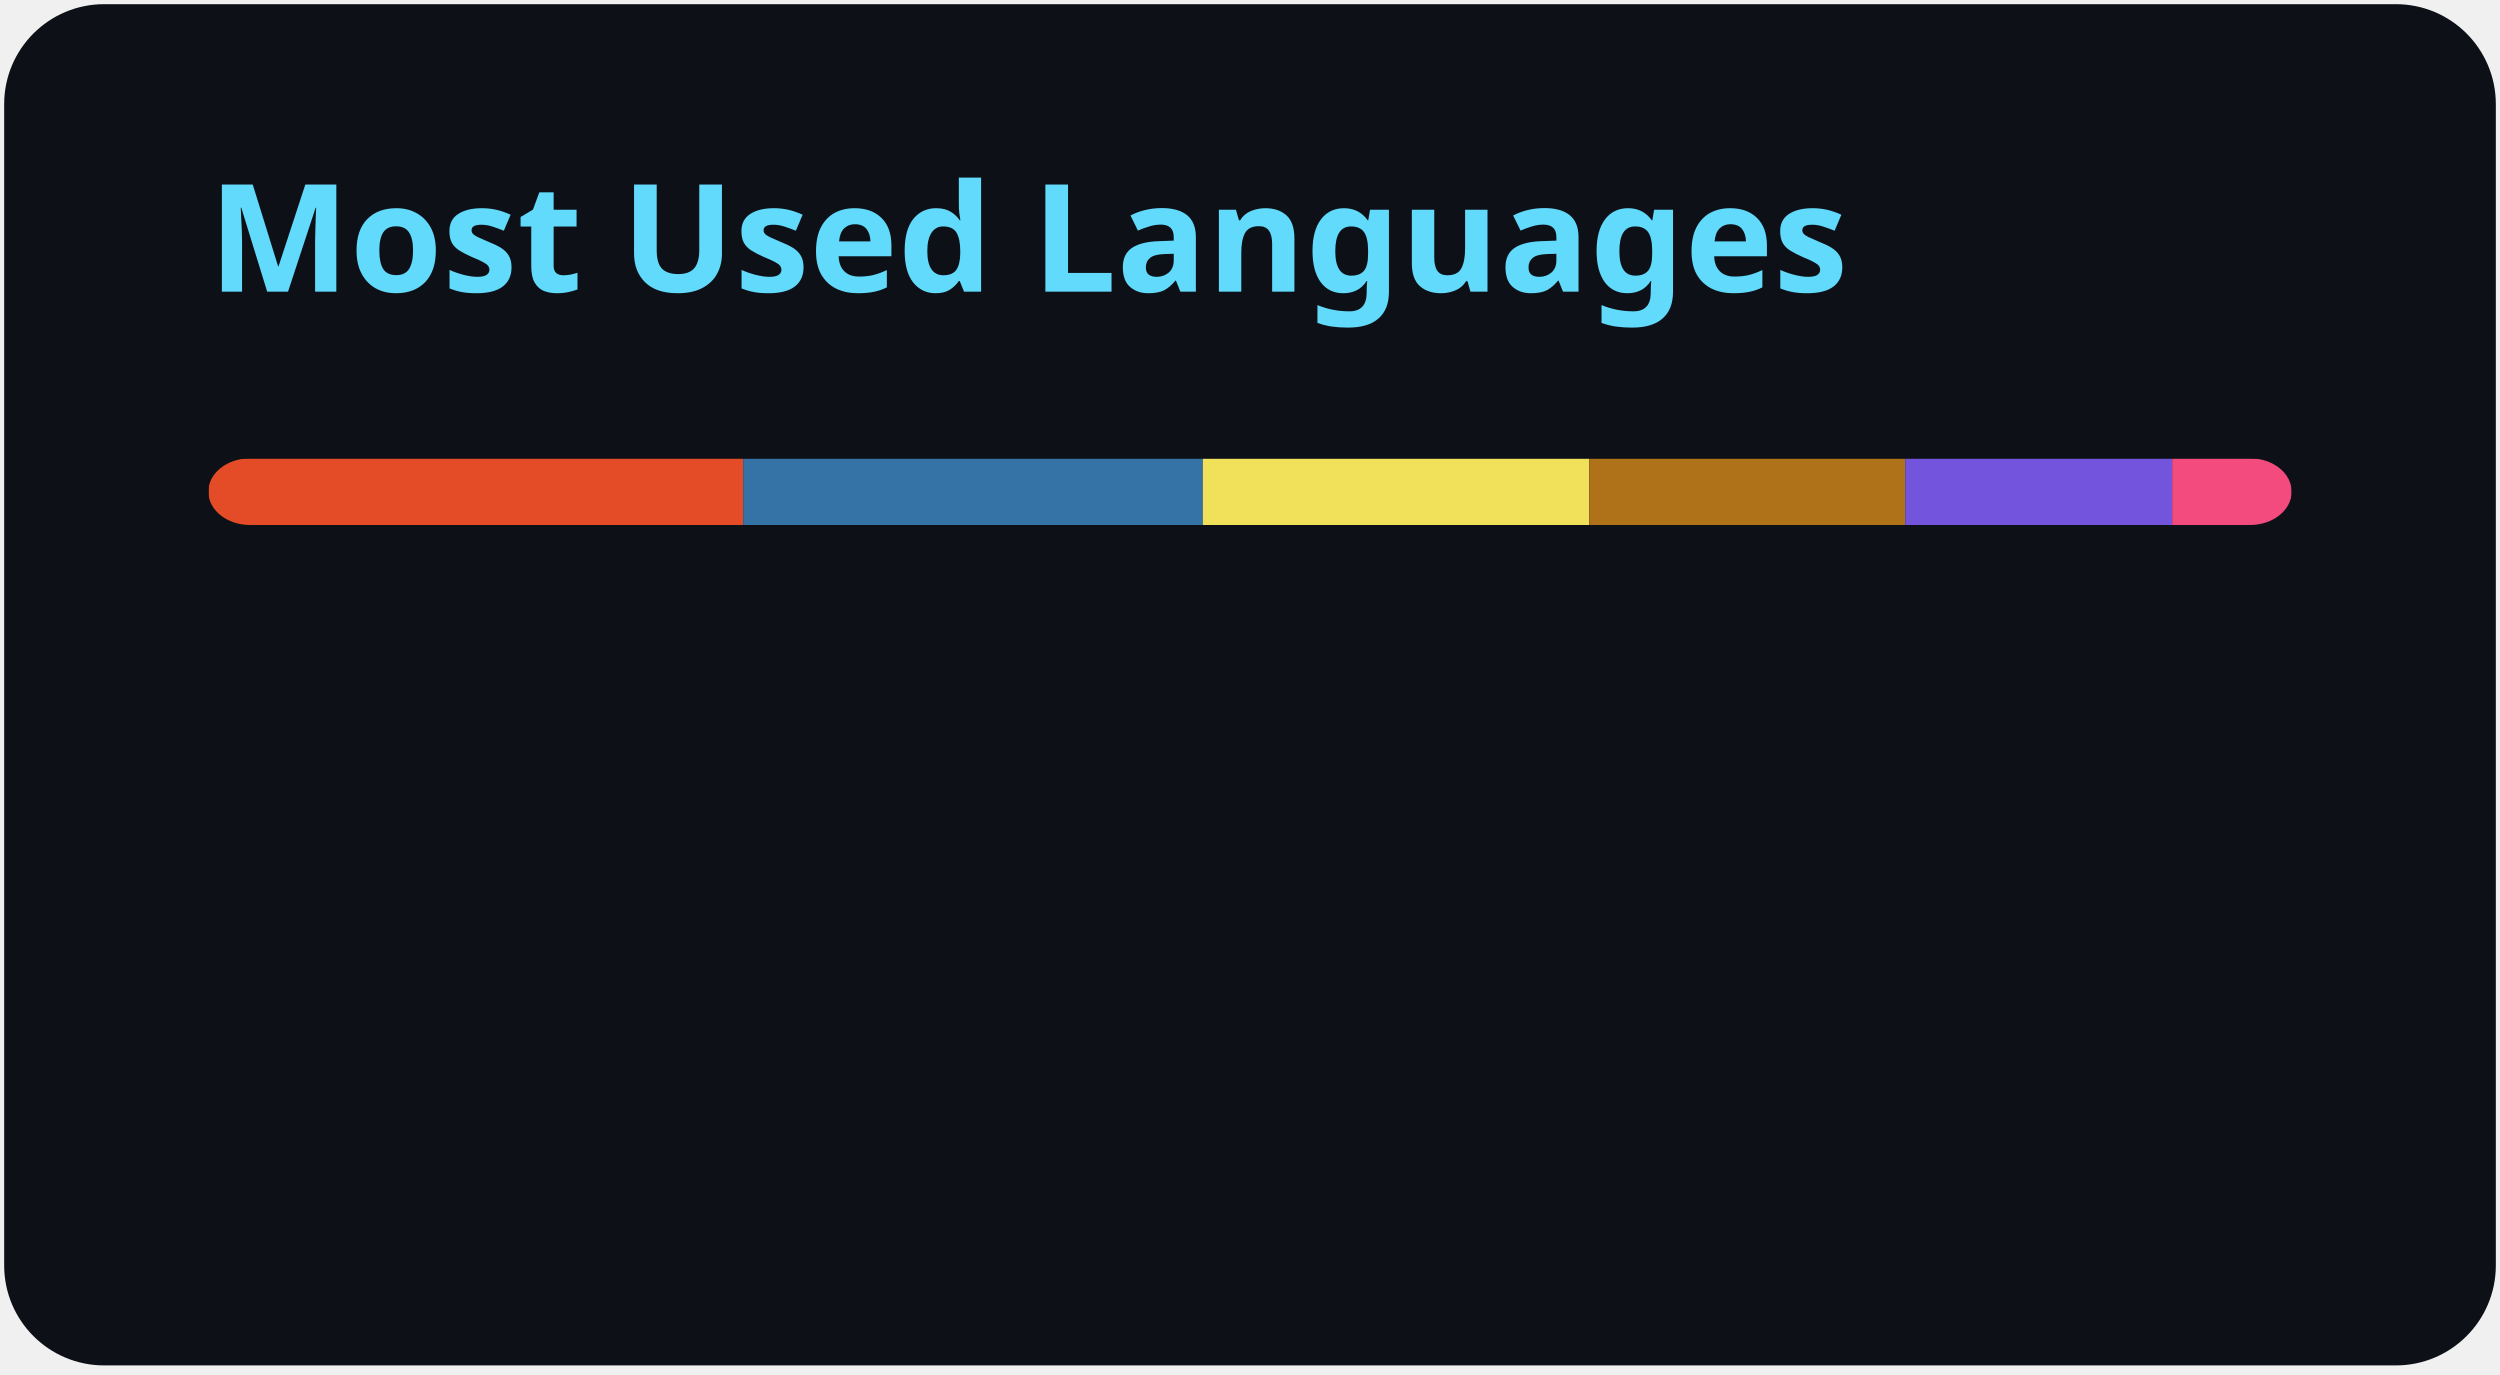
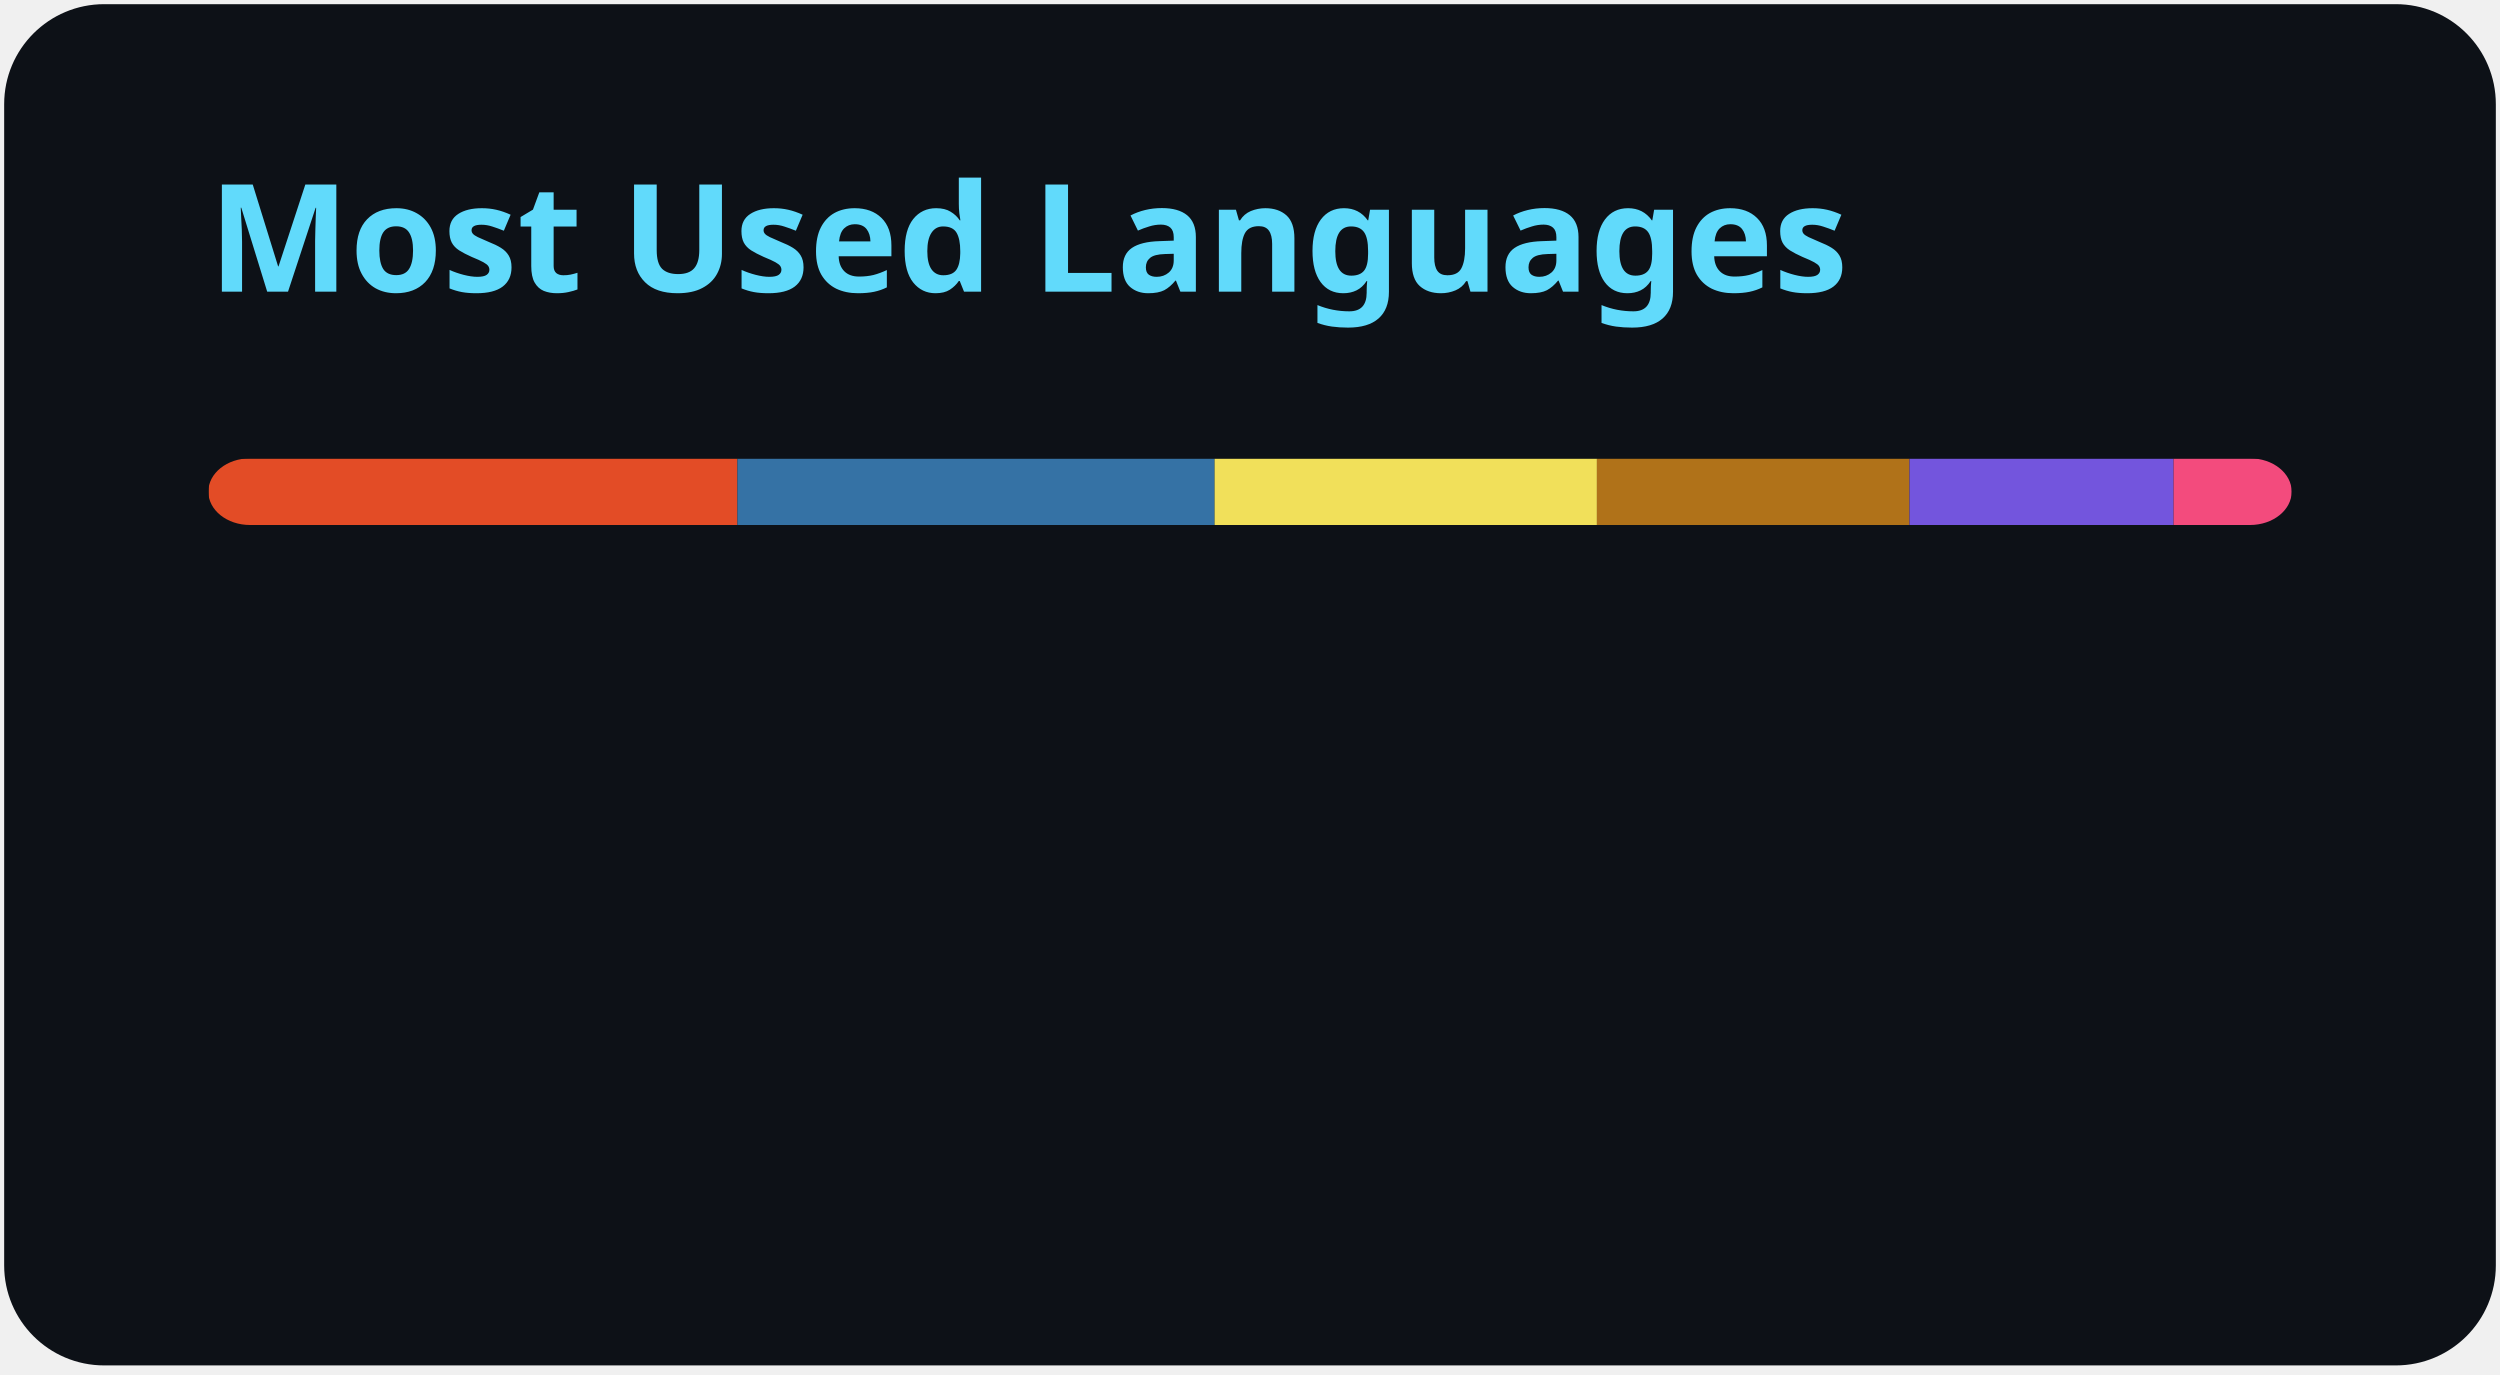
<svg xmlns="http://www.w3.org/2000/svg" width="300" height="165" viewBox="0 0 300 165" fill="none" role="img" aria-labelledby="descId">
  <style>
          .header {
            font: 600 18px 'Segoe UI', Ubuntu, Sans-Serif;
            fill: #61DAFB;
            animation: fadeInAnimation 0.8s ease-in-out forwards;
          }
          @supports(-moz-appearance: auto) {
            /* Selector detects Firefox */
            .header { font-size: 15.5px; }
          }
          
    @keyframes slideInAnimation {
      from {
        width: 0;
      }
      to {
        width: calc(100%-100px);
      }
    }
    @keyframes growWidthAnimation {
      from {
        width: 0;
      }
      to {
        width: 100%;
      }
    }
    .stat {
      font: 600 14px 'Segoe UI', Ubuntu, "Helvetica Neue", Sans-Serif; fill: #c9d1d9;
    }
    @supports(-moz-appearance: auto) {
      /* Selector detects Firefox */
      .stat { font-size:12px; }
    }
    .bold { font-weight: 700 }
    .lang-name {
      font: 400 11px "Segoe UI", Ubuntu, Sans-Serif;
      fill: #c9d1d9;
    }
    .stagger {
      opacity: 0;
      animation: fadeInAnimation 0.3s ease-in-out forwards;
    }
    #rect-mask rect{
      animation: slideInAnimation 1s ease-in-out forwards;
    }
    .lang-progress{
      animation: growWidthAnimation 0.6s ease-in-out forwards;
    }
    

          
      /* Animations */
      @keyframes scaleInAnimation {
        from {
          transform: translate(-5px, 5px) scale(0);
        }
        to {
          transform: translate(-5px, 5px) scale(1);
        }
      }
      @keyframes fadeInAnimation {
        from {
          opacity: 0;
        }
        to {
          opacity: 1;
        }
      }
    
          
        </style>
  <rect data-testid="card-bg" x="0.5" y="0.5" rx="12" height="99%" stroke="#e4e2e2" width="299" fill="#0d1117" stroke-opacity="0" />
  <g data-testid="card-title" transform="translate(25, 35)">
    <g transform="translate(0, 0)">
      <text x="0" y="0" class="header" data-testid="header">Most Used Languages</text>
    </g>
  </g>
  <g data-testid="main-card-body" transform="translate(0, 55)">
    <svg data-testid="lang-items" x="25">
      <mask id="rect-mask">
        <rect x="0" y="0" width="250" height="8" fill="white" rx="5" />
      </mask>
-       <rect mask="url(#rect-mask)" data-testid="lang-progress" x="0" y="0" width="64.18" height="8" fill="#e34c26" />
-       <rect mask="url(#rect-mask)" data-testid="lang-progress" x="64.18" y="0" width="55.16" height="8" fill="#3572A5" />
-       <rect mask="url(#rect-mask)" data-testid="lang-progress" x="119.34" y="0" width="46.38" height="8" fill="#f1e05a" />
-       <rect mask="url(#rect-mask)" data-testid="lang-progress" x="165.72" y="0" width="37.91" height="8" fill="#b07219" />
-       <rect mask="url(#rect-mask)" data-testid="lang-progress" x="203.63" y="0" width="32.03" height="8" fill="#7355dd" />
-       <rect mask="url(#rect-mask)" data-testid="lang-progress" x="235.66" y="0" width="14.33" height="8" fill="#f34b7d" />
+       <rect mask="url(#rect-mask)" data-testid="lang-progress" x="0" y="0" width="63.49" height="8" fill="#e34c26" />
+       <rect mask="url(#rect-mask)" data-testid="lang-progress" x="63.49" y="0" width="57.26" height="8" fill="#3572A5" />
+       <rect mask="url(#rect-mask)" data-testid="lang-progress" x="120.75" y="0" width="45.88" height="8" fill="#f1e05a" />
+       <rect mask="url(#rect-mask)" data-testid="lang-progress" x="166.63" y="0" width="37.51" height="8" fill="#b07219" />
+       <rect mask="url(#rect-mask)" data-testid="lang-progress" x="204.14" y="0" width="31.69" height="8" fill="#7355dd" />
+       <rect mask="url(#rect-mask)" data-testid="lang-progress" x="235.83" y="0" width="14.18" height="8" fill="#f34b7d" />
      <g transform="translate(0, 25)">
        <g transform="translate(0, 0)">
          <g transform="translate(0, 0)">
            <g class="stagger" style="animation-delay: 450ms">
              <circle cx="5" cy="6" r="5" fill="#e34c26" />
              <text data-testid="lang-name" x="15" y="10" class="lang-name">
-         HTML 25.67%
+         HTML 25.40%
      </text>
            </g>
          </g>
          <g transform="translate(0, 25)">
            <g class="stagger" style="animation-delay: 600ms">
              <circle cx="5" cy="6" r="5" fill="#3572A5" />
              <text data-testid="lang-name" x="15" y="10" class="lang-name">
-         Python 22.07%
+         Python 22.91%
      </text>
            </g>
          </g>
          <g transform="translate(0, 50)">
            <g class="stagger" style="animation-delay: 750ms">
              <circle cx="5" cy="6" r="5" fill="#f1e05a" />
              <text data-testid="lang-name" x="15" y="10" class="lang-name">
-         JavaScript 18.55%
+         JavaScript 18.35%
      </text>
            </g>
          </g>
        </g>
        <g transform="translate(150, 0)">
          <g transform="translate(0, 0)">
            <g class="stagger" style="animation-delay: 450ms">
              <circle cx="5" cy="6" r="5" fill="#b07219" />
              <text data-testid="lang-name" x="15" y="10" class="lang-name">
-         Java 15.17%
+         Java 15.00%
      </text>
            </g>
          </g>
          <g transform="translate(0, 25)">
            <g class="stagger" style="animation-delay: 600ms">
              <circle cx="5" cy="6" r="5" fill="#7355dd" />
              <text data-testid="lang-name" x="15" y="10" class="lang-name">
-         C# 12.81%
+         C# 12.67%
      </text>
            </g>
          </g>
          <g transform="translate(0, 50)">
            <g class="stagger" style="animation-delay: 750ms">
              <circle cx="5" cy="6" r="5" fill="#f34b7d" />
              <text data-testid="lang-name" x="15" y="10" class="lang-name">
-         C++ 5.73%
+         C++ 5.67%
      </text>
            </g>
          </g>
        </g>
      </g>
    </svg>
  </g>
</svg>
